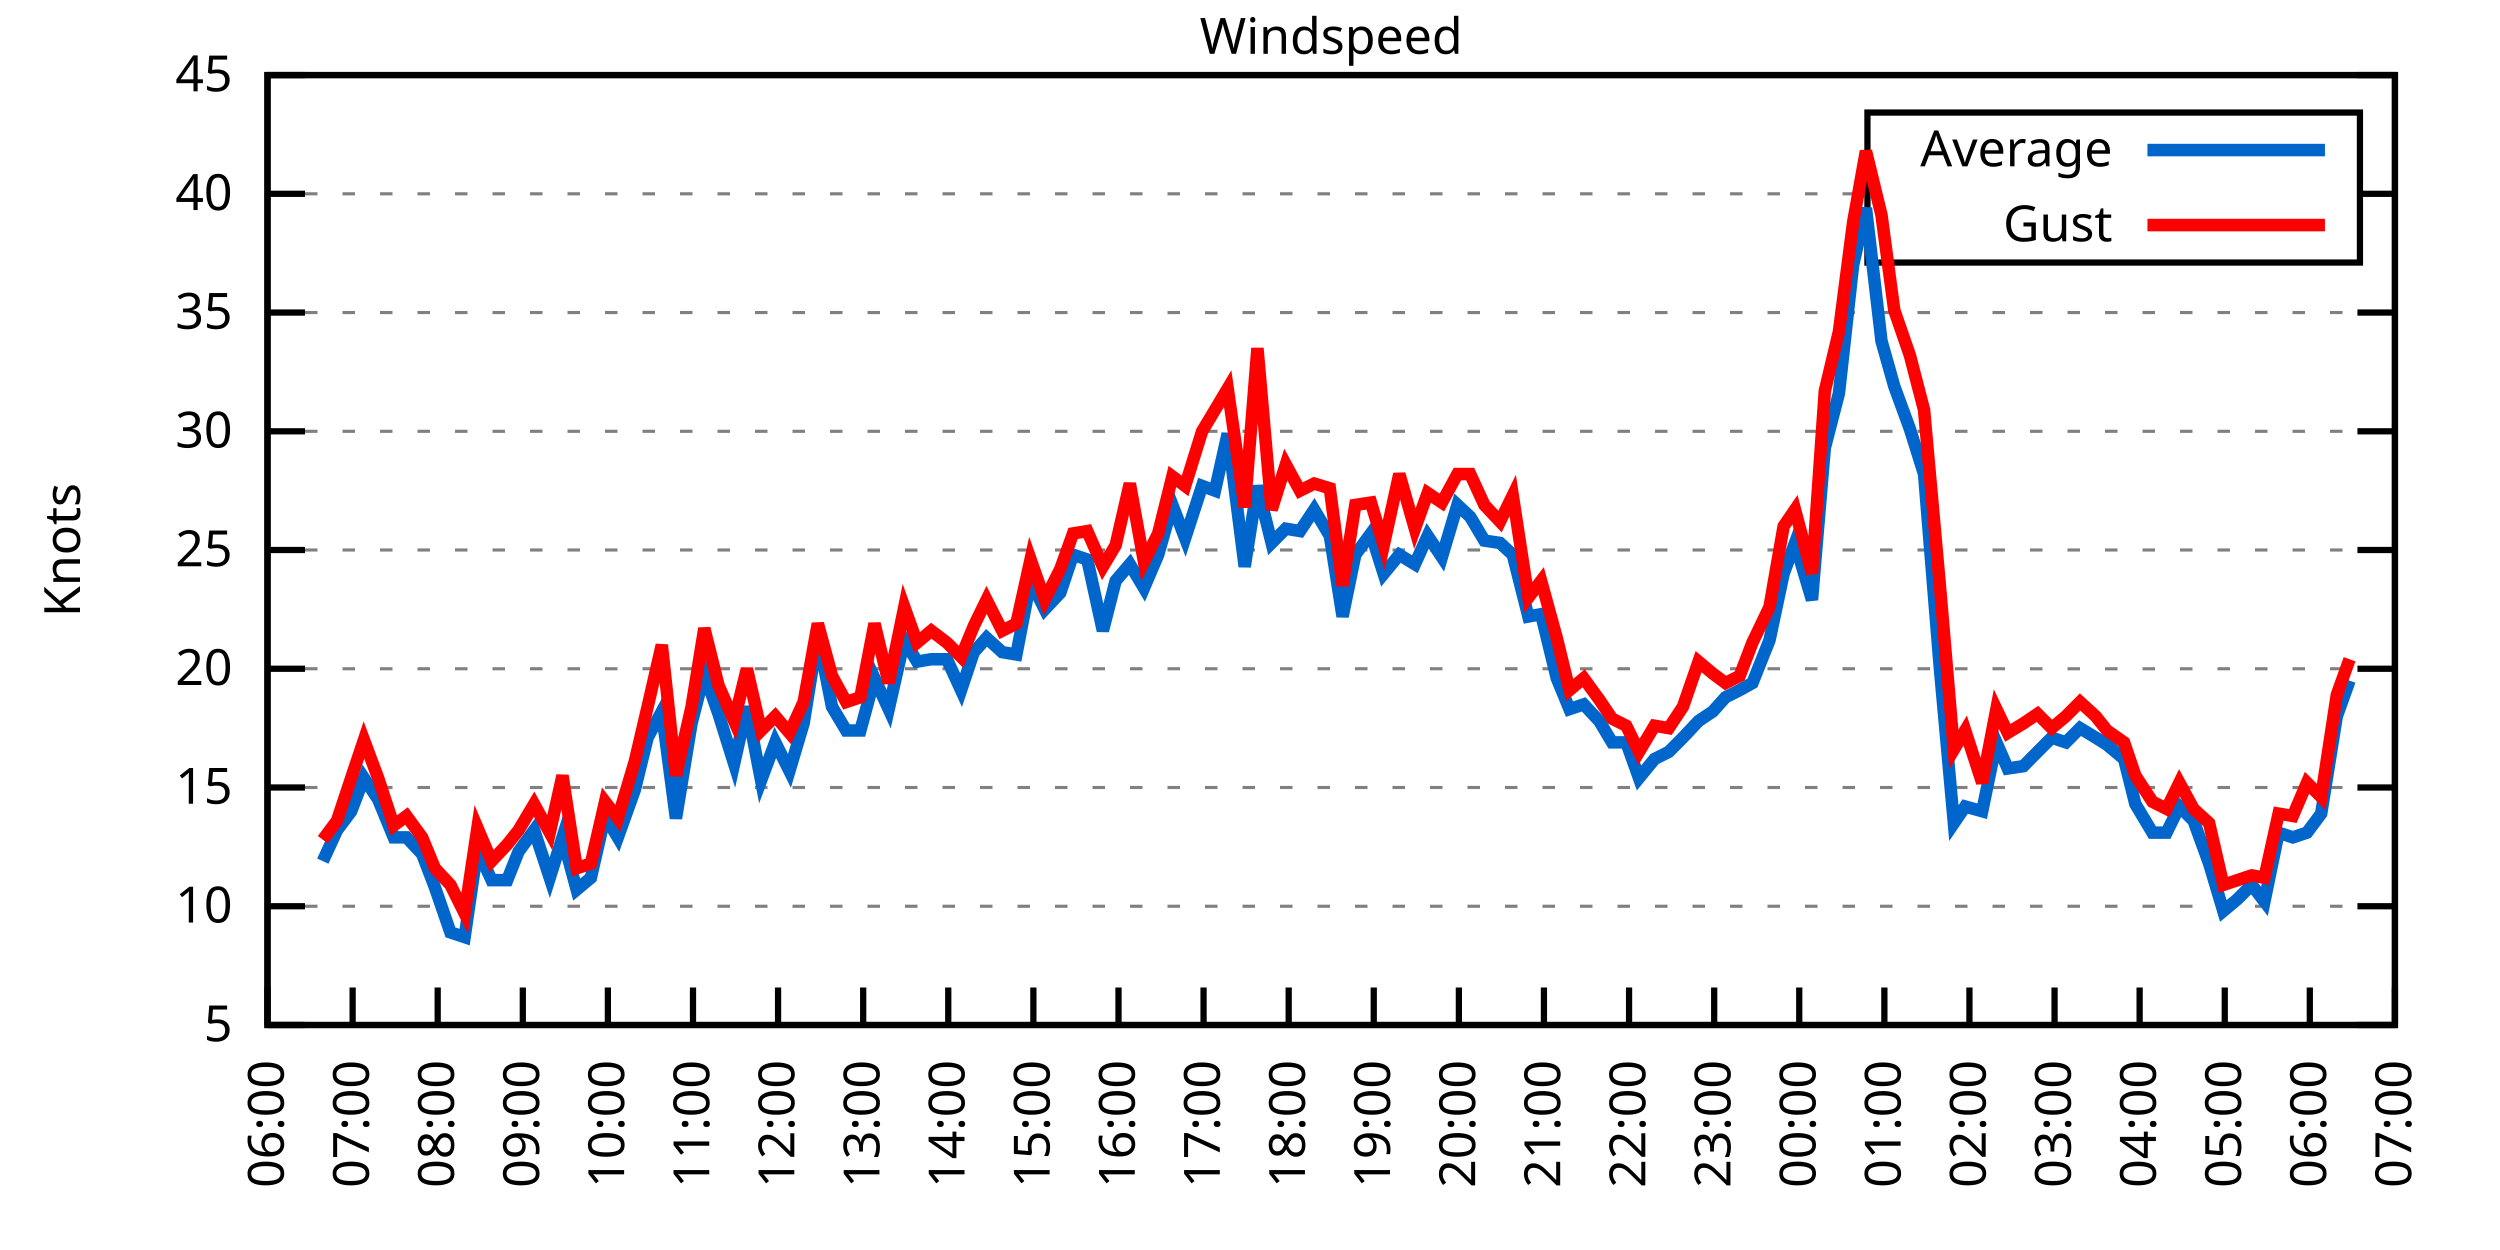
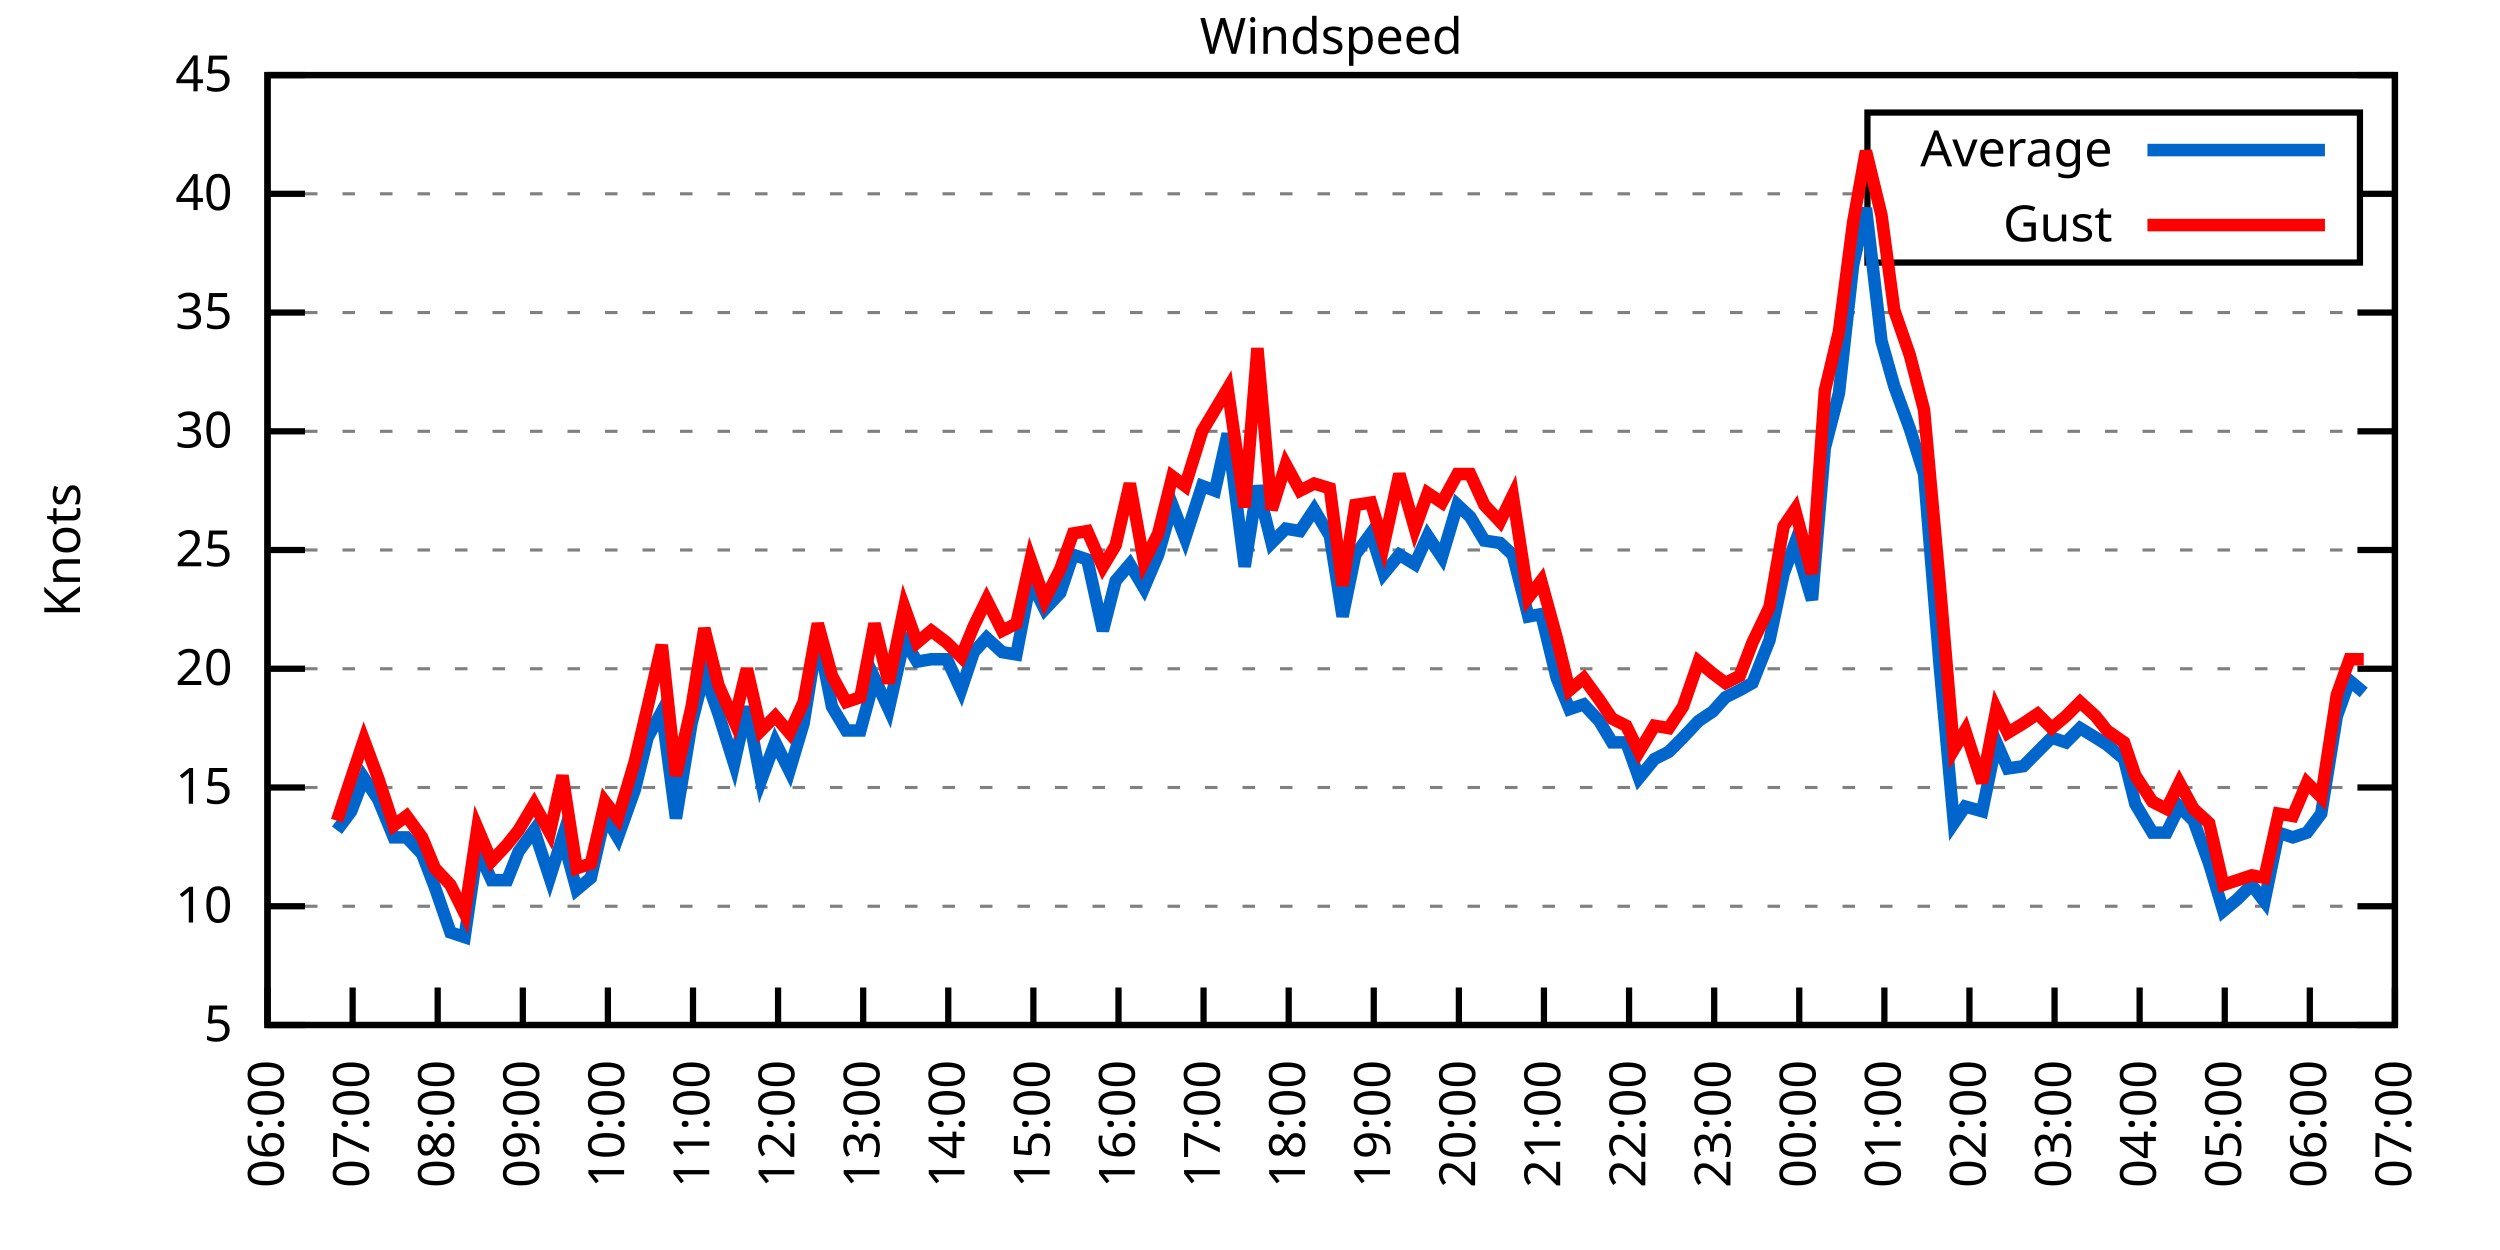
<svg xmlns="http://www.w3.org/2000/svg" xmlns:xlink="http://www.w3.org/1999/xlink" width="400" height="200" viewBox="0 0 400 200">
  <g id="gnuplot_canvas">
    <rect x="0" y="0" width="400" height="200" fill="none" />
    <defs>
      <circle id="gpDot" r="0.5" stroke-width="0.5" stroke="currentColor" />
      <path id="gpPt0" stroke-width="0.333" stroke="currentColor" d="M-1,0 h2 M0,-1 v2" />
      <path id="gpPt1" stroke-width="0.333" stroke="currentColor" d="M-1,-1 L1,1 M1,-1 L-1,1" />
      <path id="gpPt2" stroke-width="0.333" stroke="currentColor" d="M-1,0 L1,0 M0,-1 L0,1 M-1,-1 L1,1 M-1,1 L1,-1" />
      <rect id="gpPt3" stroke-width="0.333" stroke="currentColor" x="-1" y="-1" width="2" height="2" />
      <rect id="gpPt4" stroke-width="0.333" stroke="currentColor" fill="currentColor" x="-1" y="-1" width="2" height="2" />
      <circle id="gpPt5" stroke-width="0.333" stroke="currentColor" cx="0" cy="0" r="1" />
      <use xlink:href="#gpPt5" id="gpPt6" fill="currentColor" stroke="none" />
      <path id="gpPt7" stroke-width="0.333" stroke="currentColor" d="M0,-1.33 L-1.33,0.67 L1.33,0.67 z" />
      <use xlink:href="#gpPt7" id="gpPt8" fill="currentColor" stroke="none" />
      <use xlink:href="#gpPt7" id="gpPt9" stroke="currentColor" transform="rotate(180)" />
      <use xlink:href="#gpPt9" id="gpPt10" fill="currentColor" stroke="none" />
      <use xlink:href="#gpPt3" id="gpPt11" stroke="currentColor" transform="rotate(45)" />
      <use xlink:href="#gpPt11" id="gpPt12" fill="currentColor" stroke="none" />
      <path id="gpPt13" stroke-width="0.333" stroke="currentColor" d="M0,1.330 L1.265,0.411 L0.782,-1.067 L-0.782,-1.076 L-1.265,0.411 z" />
      <use xlink:href="#gpPt13" id="gpPt14" fill="currentColor" stroke="none" />
      <filter id="textbox" filterUnits="objectBoundingBox" x="0" y="0" height="1" width="1">
        <feFlood flood-color="white" flood-opacity="1" result="bgnd" />
        <feComposite in="SourceGraphic" in2="bgnd" operator="atop" />
      </filter>
      <filter id="greybox" filterUnits="objectBoundingBox" x="0" y="0" height="1" width="1">
        <feFlood flood-color="lightgrey" flood-opacity="1" result="grey" />
        <feComposite in="SourceGraphic" in2="grey" operator="atop" />
      </filter>
    </defs>
    <g fill="none" color="white" stroke="currentColor" stroke-width="1.00" stroke-linecap="butt" stroke-linejoin="miter">
</g>
    <g fill="none" color="black" stroke="currentColor" stroke-width="1.00" stroke-linecap="butt" stroke-linejoin="miter">
      <g stroke="none" shape-rendering="crispEdges">
        <polygon fill="rgb(255, 255, 255)" points="42.80,164.00 383.18,164.00 383.18,12.02 42.80,12.02 " />
      </g>
    </g>
    <g fill="none" color="black" stroke="currentColor" stroke-width="1.00" stroke-linecap="butt" stroke-linejoin="miter">
</g>
    <g fill="none" color="black" stroke="black" stroke-width="0.50" stroke-linecap="butt" stroke-linejoin="miter">
</g>
    <g fill="none" color="gray" stroke="currentColor" stroke-width="0.50" stroke-linecap="butt" stroke-linejoin="miter">
      <path stroke="gray" stroke-dasharray="2,4" class="gridline" d="M42.80,164.00 L383.19,164.00  " />
    </g>
    <g fill="none" color="gray" stroke="gray" stroke-width="1.00" stroke-linecap="butt" stroke-linejoin="miter">
</g>
    <g fill="none" color="black" stroke="currentColor" stroke-width="1.00" stroke-linecap="butt" stroke-linejoin="miter">
      <path stroke="black" d="M42.80,164.00 L48.80,164.00 M383.19,164.00 L377.19,164.00  " />
      <g transform="translate(37.20,166.60)" stroke="none" fill="black" font-family="Sans" font-size="8.00" text-anchor="end">
        <text>
          <tspan font-family="Sans"> 5</tspan>
        </text>
      </g>
    </g>
    <g fill="none" color="black" stroke="currentColor" stroke-width="1.00" stroke-linecap="butt" stroke-linejoin="miter">
</g>
    <g fill="none" color="black" stroke="black" stroke-width="0.50" stroke-linecap="butt" stroke-linejoin="miter">
</g>
    <g fill="none" color="gray" stroke="currentColor" stroke-width="0.50" stroke-linecap="butt" stroke-linejoin="miter">
      <path stroke="gray" stroke-dasharray="2,4" class="gridline" d="M42.80,145.00 L383.19,145.00  " />
    </g>
    <g fill="none" color="gray" stroke="gray" stroke-width="1.00" stroke-linecap="butt" stroke-linejoin="miter">
</g>
    <g fill="none" color="black" stroke="currentColor" stroke-width="1.00" stroke-linecap="butt" stroke-linejoin="miter">
      <path stroke="black" d="M42.80,145.00 L48.80,145.00 M383.19,145.00 L377.19,145.00  " />
      <g transform="translate(37.20,147.60)" stroke="none" fill="black" font-family="Sans" font-size="8.00" text-anchor="end">
        <text>
          <tspan font-family="Sans"> 10</tspan>
        </text>
      </g>
    </g>
    <g fill="none" color="black" stroke="currentColor" stroke-width="1.00" stroke-linecap="butt" stroke-linejoin="miter">
</g>
    <g fill="none" color="black" stroke="black" stroke-width="0.50" stroke-linecap="butt" stroke-linejoin="miter">
</g>
    <g fill="none" color="gray" stroke="currentColor" stroke-width="0.50" stroke-linecap="butt" stroke-linejoin="miter">
      <path stroke="gray" stroke-dasharray="2,4" class="gridline" d="M42.80,126.00 L383.19,126.00  " />
    </g>
    <g fill="none" color="gray" stroke="gray" stroke-width="1.00" stroke-linecap="butt" stroke-linejoin="miter">
</g>
    <g fill="none" color="black" stroke="currentColor" stroke-width="1.00" stroke-linecap="butt" stroke-linejoin="miter">
      <path stroke="black" d="M42.80,126.00 L48.80,126.00 M383.19,126.00 L377.19,126.00  " />
      <g transform="translate(37.20,128.60)" stroke="none" fill="black" font-family="Sans" font-size="8.00" text-anchor="end">
        <text>
          <tspan font-family="Sans"> 15</tspan>
        </text>
      </g>
    </g>
    <g fill="none" color="black" stroke="currentColor" stroke-width="1.00" stroke-linecap="butt" stroke-linejoin="miter">
</g>
    <g fill="none" color="black" stroke="black" stroke-width="0.50" stroke-linecap="butt" stroke-linejoin="miter">
</g>
    <g fill="none" color="gray" stroke="currentColor" stroke-width="0.50" stroke-linecap="butt" stroke-linejoin="miter">
      <path stroke="gray" stroke-dasharray="2,4" class="gridline" d="M42.80,107.00 L383.19,107.00  " />
    </g>
    <g fill="none" color="gray" stroke="gray" stroke-width="1.00" stroke-linecap="butt" stroke-linejoin="miter">
</g>
    <g fill="none" color="black" stroke="currentColor" stroke-width="1.00" stroke-linecap="butt" stroke-linejoin="miter">
      <path stroke="black" d="M42.80,107.00 L48.80,107.00 M383.19,107.00 L377.19,107.00  " />
      <g transform="translate(37.20,109.60)" stroke="none" fill="black" font-family="Sans" font-size="8.00" text-anchor="end">
        <text>
          <tspan font-family="Sans"> 20</tspan>
        </text>
      </g>
    </g>
    <g fill="none" color="black" stroke="currentColor" stroke-width="1.00" stroke-linecap="butt" stroke-linejoin="miter">
</g>
    <g fill="none" color="black" stroke="black" stroke-width="0.50" stroke-linecap="butt" stroke-linejoin="miter">
</g>
    <g fill="none" color="gray" stroke="currentColor" stroke-width="0.50" stroke-linecap="butt" stroke-linejoin="miter">
      <path stroke="gray" stroke-dasharray="2,4" class="gridline" d="M42.80,88.00 L383.19,88.00  " />
    </g>
    <g fill="none" color="gray" stroke="gray" stroke-width="1.00" stroke-linecap="butt" stroke-linejoin="miter">
</g>
    <g fill="none" color="black" stroke="currentColor" stroke-width="1.00" stroke-linecap="butt" stroke-linejoin="miter">
      <path stroke="black" d="M42.80,88.00 L48.80,88.00 M383.19,88.00 L377.19,88.00  " />
      <g transform="translate(37.20,90.60)" stroke="none" fill="black" font-family="Sans" font-size="8.00" text-anchor="end">
        <text>
          <tspan font-family="Sans"> 25</tspan>
        </text>
      </g>
    </g>
    <g fill="none" color="black" stroke="currentColor" stroke-width="1.00" stroke-linecap="butt" stroke-linejoin="miter">
</g>
    <g fill="none" color="black" stroke="black" stroke-width="0.50" stroke-linecap="butt" stroke-linejoin="miter">
</g>
    <g fill="none" color="gray" stroke="currentColor" stroke-width="0.50" stroke-linecap="butt" stroke-linejoin="miter">
      <path stroke="gray" stroke-dasharray="2,4" class="gridline" d="M42.80,69.01 L383.19,69.01  " />
    </g>
    <g fill="none" color="gray" stroke="gray" stroke-width="1.00" stroke-linecap="butt" stroke-linejoin="miter">
</g>
    <g fill="none" color="black" stroke="currentColor" stroke-width="1.00" stroke-linecap="butt" stroke-linejoin="miter">
      <path stroke="black" d="M42.80,69.01 L48.80,69.01 M383.19,69.01 L377.19,69.01  " />
      <g transform="translate(37.20,71.61)" stroke="none" fill="black" font-family="Sans" font-size="8.00" text-anchor="end">
        <text>
          <tspan font-family="Sans"> 30</tspan>
        </text>
      </g>
    </g>
    <g fill="none" color="black" stroke="currentColor" stroke-width="1.00" stroke-linecap="butt" stroke-linejoin="miter">
</g>
    <g fill="none" color="black" stroke="black" stroke-width="0.50" stroke-linecap="butt" stroke-linejoin="miter">
</g>
    <g fill="none" color="gray" stroke="currentColor" stroke-width="0.50" stroke-linecap="butt" stroke-linejoin="miter">
      <path stroke="gray" stroke-dasharray="2,4" class="gridline" d="M42.80,50.01 L383.19,50.01  " />
    </g>
    <g fill="none" color="gray" stroke="gray" stroke-width="1.00" stroke-linecap="butt" stroke-linejoin="miter">
</g>
    <g fill="none" color="black" stroke="currentColor" stroke-width="1.00" stroke-linecap="butt" stroke-linejoin="miter">
      <path stroke="black" d="M42.80,50.01 L48.80,50.01 M383.19,50.01 L377.19,50.01  " />
      <g transform="translate(37.20,52.61)" stroke="none" fill="black" font-family="Sans" font-size="8.00" text-anchor="end">
        <text>
          <tspan font-family="Sans"> 35</tspan>
        </text>
      </g>
    </g>
    <g fill="none" color="black" stroke="currentColor" stroke-width="1.00" stroke-linecap="butt" stroke-linejoin="miter">
</g>
    <g fill="none" color="black" stroke="black" stroke-width="0.50" stroke-linecap="butt" stroke-linejoin="miter">
</g>
    <g fill="none" color="gray" stroke="currentColor" stroke-width="0.50" stroke-linecap="butt" stroke-linejoin="miter">
      <path stroke="gray" stroke-dasharray="2,4" class="gridline" d="M42.80,31.01 L298.79,31.01 M377.59,31.01 L383.19,31.01  " />
    </g>
    <g fill="none" color="gray" stroke="gray" stroke-width="1.00" stroke-linecap="butt" stroke-linejoin="miter">
</g>
    <g fill="none" color="black" stroke="currentColor" stroke-width="1.00" stroke-linecap="butt" stroke-linejoin="miter">
      <path stroke="black" d="M42.80,31.01 L48.80,31.01 M383.19,31.01 L377.19,31.01  " />
      <g transform="translate(37.20,33.61)" stroke="none" fill="black" font-family="Sans" font-size="8.00" text-anchor="end">
        <text>
          <tspan font-family="Sans"> 40</tspan>
        </text>
      </g>
    </g>
    <g fill="none" color="black" stroke="currentColor" stroke-width="1.00" stroke-linecap="butt" stroke-linejoin="miter">
</g>
    <g fill="none" color="black" stroke="black" stroke-width="0.50" stroke-linecap="butt" stroke-linejoin="miter">
</g>
    <g fill="none" color="gray" stroke="currentColor" stroke-width="0.50" stroke-linecap="butt" stroke-linejoin="miter">
      <path stroke="gray" stroke-dasharray="2,4" class="gridline" d="M42.80,12.01 L383.19,12.01  " />
    </g>
    <g fill="none" color="gray" stroke="gray" stroke-width="1.00" stroke-linecap="butt" stroke-linejoin="miter">
</g>
    <g fill="none" color="black" stroke="currentColor" stroke-width="1.00" stroke-linecap="butt" stroke-linejoin="miter">
      <path stroke="black" d="M42.80,12.01 L48.80,12.01 M383.19,12.01 L377.19,12.01  " />
      <g transform="translate(37.20,14.61)" stroke="none" fill="black" font-family="Sans" font-size="8.00" text-anchor="end">
        <text>
          <tspan font-family="Sans"> 45</tspan>
        </text>
      </g>
    </g>
    <g fill="none" color="black" stroke="currentColor" stroke-width="1.00" stroke-linecap="butt" stroke-linejoin="miter">
      <path stroke="black" d="M42.80,164.00 L42.80,158.00  " />
      <g transform="translate(45.40,169.60) rotate(270.00)" stroke="none" fill="black" font-family="Sans" font-size="8.00" text-anchor="end">
        <text>
          <tspan font-family="Sans">06:00</tspan>
        </text>
      </g>
    </g>
    <g fill="none" color="black" stroke="currentColor" stroke-width="1.00" stroke-linecap="butt" stroke-linejoin="miter">
      <path stroke="black" d="M56.42,164.00 L56.42,158.00  " />
      <g transform="translate(59.02,169.60) rotate(270.00)" stroke="none" fill="black" font-family="Sans" font-size="8.00" text-anchor="end">
        <text>
          <tspan font-family="Sans">07:00</tspan>
        </text>
      </g>
    </g>
    <g fill="none" color="black" stroke="currentColor" stroke-width="1.00" stroke-linecap="butt" stroke-linejoin="miter">
      <path stroke="black" d="M70.03,164.00 L70.03,158.00  " />
      <g transform="translate(72.63,169.60) rotate(270.00)" stroke="none" fill="black" font-family="Sans" font-size="8.00" text-anchor="end">
        <text>
          <tspan font-family="Sans">08:00</tspan>
        </text>
      </g>
    </g>
    <g fill="none" color="black" stroke="currentColor" stroke-width="1.00" stroke-linecap="butt" stroke-linejoin="miter">
      <path stroke="black" d="M83.65,164.00 L83.65,158.00  " />
      <g transform="translate(86.25,169.60) rotate(270.00)" stroke="none" fill="black" font-family="Sans" font-size="8.00" text-anchor="end">
        <text>
          <tspan font-family="Sans">09:00</tspan>
        </text>
      </g>
    </g>
    <g fill="none" color="black" stroke="currentColor" stroke-width="1.00" stroke-linecap="butt" stroke-linejoin="miter">
      <path stroke="black" d="M97.26,164.00 L97.26,158.00  " />
      <g transform="translate(99.86,169.60) rotate(270.00)" stroke="none" fill="black" font-family="Sans" font-size="8.00" text-anchor="end">
        <text>
          <tspan font-family="Sans">10:00</tspan>
        </text>
      </g>
    </g>
    <g fill="none" color="black" stroke="currentColor" stroke-width="1.00" stroke-linecap="butt" stroke-linejoin="miter">
      <path stroke="black" d="M110.88,164.00 L110.88,158.00  " />
      <g transform="translate(113.48,169.60) rotate(270.00)" stroke="none" fill="black" font-family="Sans" font-size="8.00" text-anchor="end">
        <text>
          <tspan font-family="Sans">11:00</tspan>
        </text>
      </g>
    </g>
    <g fill="none" color="black" stroke="currentColor" stroke-width="1.00" stroke-linecap="butt" stroke-linejoin="miter">
      <path stroke="black" d="M124.49,164.00 L124.49,158.00  " />
      <g transform="translate(127.09,169.60) rotate(270.00)" stroke="none" fill="black" font-family="Sans" font-size="8.00" text-anchor="end">
        <text>
          <tspan font-family="Sans">12:00</tspan>
        </text>
      </g>
    </g>
    <g fill="none" color="black" stroke="currentColor" stroke-width="1.00" stroke-linecap="butt" stroke-linejoin="miter">
      <path stroke="black" d="M138.11,164.00 L138.11,158.00  " />
      <g transform="translate(140.71,169.60) rotate(270.00)" stroke="none" fill="black" font-family="Sans" font-size="8.00" text-anchor="end">
        <text>
          <tspan font-family="Sans">13:00</tspan>
        </text>
      </g>
    </g>
    <g fill="none" color="black" stroke="currentColor" stroke-width="1.00" stroke-linecap="butt" stroke-linejoin="miter">
      <path stroke="black" d="M151.72,164.00 L151.72,158.00  " />
      <g transform="translate(154.32,169.60) rotate(270.00)" stroke="none" fill="black" font-family="Sans" font-size="8.00" text-anchor="end">
        <text>
          <tspan font-family="Sans">14:00</tspan>
        </text>
      </g>
    </g>
    <g fill="none" color="black" stroke="currentColor" stroke-width="1.00" stroke-linecap="butt" stroke-linejoin="miter">
      <path stroke="black" d="M165.34,164.00 L165.34,158.00  " />
      <g transform="translate(167.94,169.60) rotate(270.00)" stroke="none" fill="black" font-family="Sans" font-size="8.00" text-anchor="end">
        <text>
          <tspan font-family="Sans">15:00</tspan>
        </text>
      </g>
    </g>
    <g fill="none" color="black" stroke="currentColor" stroke-width="1.00" stroke-linecap="butt" stroke-linejoin="miter">
      <path stroke="black" d="M178.96,164.00 L178.96,158.00  " />
      <g transform="translate(181.56,169.60) rotate(270.00)" stroke="none" fill="black" font-family="Sans" font-size="8.00" text-anchor="end">
        <text>
          <tspan font-family="Sans">16:00</tspan>
        </text>
      </g>
    </g>
    <g fill="none" color="black" stroke="currentColor" stroke-width="1.00" stroke-linecap="butt" stroke-linejoin="miter">
      <path stroke="black" d="M192.57,164.00 L192.57,158.00  " />
      <g transform="translate(195.17,169.60) rotate(270.00)" stroke="none" fill="black" font-family="Sans" font-size="8.00" text-anchor="end">
        <text>
          <tspan font-family="Sans">17:00</tspan>
        </text>
      </g>
    </g>
    <g fill="none" color="black" stroke="currentColor" stroke-width="1.00" stroke-linecap="butt" stroke-linejoin="miter">
      <path stroke="black" d="M206.19,164.00 L206.19,158.00  " />
      <g transform="translate(208.79,169.60) rotate(270.00)" stroke="none" fill="black" font-family="Sans" font-size="8.00" text-anchor="end">
        <text>
          <tspan font-family="Sans">18:00</tspan>
        </text>
      </g>
    </g>
    <g fill="none" color="black" stroke="currentColor" stroke-width="1.00" stroke-linecap="butt" stroke-linejoin="miter">
      <path stroke="black" d="M219.80,164.00 L219.80,158.00  " />
      <g transform="translate(222.40,169.60) rotate(270.00)" stroke="none" fill="black" font-family="Sans" font-size="8.00" text-anchor="end">
        <text>
          <tspan font-family="Sans">19:00</tspan>
        </text>
      </g>
    </g>
    <g fill="none" color="black" stroke="currentColor" stroke-width="1.00" stroke-linecap="butt" stroke-linejoin="miter">
      <path stroke="black" d="M233.42,164.00 L233.42,158.00  " />
      <g transform="translate(236.02,169.60) rotate(270.00)" stroke="none" fill="black" font-family="Sans" font-size="8.00" text-anchor="end">
        <text>
          <tspan font-family="Sans">20:00</tspan>
        </text>
      </g>
    </g>
    <g fill="none" color="black" stroke="currentColor" stroke-width="1.00" stroke-linecap="butt" stroke-linejoin="miter">
      <path stroke="black" d="M247.03,164.00 L247.03,158.00  " />
      <g transform="translate(249.63,169.60) rotate(270.00)" stroke="none" fill="black" font-family="Sans" font-size="8.00" text-anchor="end">
        <text>
          <tspan font-family="Sans">21:00</tspan>
        </text>
      </g>
    </g>
    <g fill="none" color="black" stroke="currentColor" stroke-width="1.00" stroke-linecap="butt" stroke-linejoin="miter">
      <path stroke="black" d="M260.65,164.00 L260.65,158.00  " />
      <g transform="translate(263.25,169.60) rotate(270.00)" stroke="none" fill="black" font-family="Sans" font-size="8.00" text-anchor="end">
        <text>
          <tspan font-family="Sans">22:00</tspan>
        </text>
      </g>
    </g>
    <g fill="none" color="black" stroke="currentColor" stroke-width="1.00" stroke-linecap="butt" stroke-linejoin="miter">
      <path stroke="black" d="M274.27,164.00 L274.27,158.00  " />
      <g transform="translate(276.87,169.60) rotate(270.00)" stroke="none" fill="black" font-family="Sans" font-size="8.00" text-anchor="end">
        <text>
          <tspan font-family="Sans">23:00</tspan>
        </text>
      </g>
    </g>
    <g fill="none" color="black" stroke="currentColor" stroke-width="1.00" stroke-linecap="butt" stroke-linejoin="miter">
      <path stroke="black" d="M287.88,164.00 L287.88,158.00  " />
      <g transform="translate(290.48,169.60) rotate(270.00)" stroke="none" fill="black" font-family="Sans" font-size="8.00" text-anchor="end">
        <text>
          <tspan font-family="Sans">00:00</tspan>
        </text>
      </g>
    </g>
    <g fill="none" color="black" stroke="currentColor" stroke-width="1.00" stroke-linecap="butt" stroke-linejoin="miter">
      <path stroke="black" d="M301.50,164.00 L301.50,158.00  " />
      <g transform="translate(304.10,169.60) rotate(270.00)" stroke="none" fill="black" font-family="Sans" font-size="8.00" text-anchor="end">
        <text>
          <tspan font-family="Sans">01:00</tspan>
        </text>
      </g>
    </g>
    <g fill="none" color="black" stroke="currentColor" stroke-width="1.00" stroke-linecap="butt" stroke-linejoin="miter">
      <path stroke="black" d="M315.11,164.00 L315.11,158.00  " />
      <g transform="translate(317.71,169.60) rotate(270.00)" stroke="none" fill="black" font-family="Sans" font-size="8.00" text-anchor="end">
        <text>
          <tspan font-family="Sans">02:00</tspan>
        </text>
      </g>
    </g>
    <g fill="none" color="black" stroke="currentColor" stroke-width="1.00" stroke-linecap="butt" stroke-linejoin="miter">
      <path stroke="black" d="M328.73,164.00 L328.73,158.00  " />
      <g transform="translate(331.33,169.60) rotate(270.00)" stroke="none" fill="black" font-family="Sans" font-size="8.00" text-anchor="end">
        <text>
          <tspan font-family="Sans">03:00</tspan>
        </text>
      </g>
    </g>
    <g fill="none" color="black" stroke="currentColor" stroke-width="1.00" stroke-linecap="butt" stroke-linejoin="miter">
      <path stroke="black" d="M342.34,164.00 L342.34,158.00  " />
      <g transform="translate(344.94,169.60) rotate(270.00)" stroke="none" fill="black" font-family="Sans" font-size="8.00" text-anchor="end">
        <text>
          <tspan font-family="Sans">04:00</tspan>
        </text>
      </g>
    </g>
    <g fill="none" color="black" stroke="currentColor" stroke-width="1.00" stroke-linecap="butt" stroke-linejoin="miter">
      <path stroke="black" d="M355.96,164.00 L355.96,158.00  " />
      <g transform="translate(358.56,169.60) rotate(270.00)" stroke="none" fill="black" font-family="Sans" font-size="8.00" text-anchor="end">
        <text>
          <tspan font-family="Sans">05:00</tspan>
        </text>
      </g>
    </g>
    <g fill="none" color="black" stroke="currentColor" stroke-width="1.00" stroke-linecap="butt" stroke-linejoin="miter">
      <path stroke="black" d="M369.57,164.00 L369.57,158.00  " />
      <g transform="translate(372.17,169.60) rotate(270.00)" stroke="none" fill="black" font-family="Sans" font-size="8.00" text-anchor="end">
        <text>
          <tspan font-family="Sans">06:00</tspan>
        </text>
      </g>
    </g>
    <g fill="none" color="black" stroke="currentColor" stroke-width="1.00" stroke-linecap="butt" stroke-linejoin="miter">
      <path stroke="black" d="M383.19,164.00 L383.19,158.00  " />
      <g transform="translate(385.79,169.60) rotate(270.00)" stroke="none" fill="black" font-family="Sans" font-size="8.00" text-anchor="end">
        <text>
          <tspan font-family="Sans">07:00</tspan>
        </text>
      </g>
    </g>
    <g fill="none" color="black" stroke="currentColor" stroke-width="1.00" stroke-linecap="butt" stroke-linejoin="miter">
</g>
    <g fill="none" color="black" stroke="currentColor" stroke-width="1.00" stroke-linecap="butt" stroke-linejoin="miter">
      <path stroke="black" d="M42.80,12.01 L42.80,164.00 L383.19,164.00 L383.19,12.01 L42.80,12.01 Z  " />
    </g>
    <g fill="none" color="black" stroke="currentColor" stroke-width="1.00" stroke-linecap="butt" stroke-linejoin="miter">
</g>
    <g fill="none" color="black" stroke="currentColor" stroke-width="1.00" stroke-linecap="butt" stroke-linejoin="miter">
      <path stroke="black" d="M298.79,42.01 L298.79,18.01 L377.59,18.01 L377.59,42.01 L298.79,42.01 Z  " />
    </g>
    <g id="Windspeed_plot_1">
      <g fill="none" color="white" stroke="black" stroke-width="2.00" stroke-linecap="butt" stroke-linejoin="miter">
</g>
      <g fill="none" color="black" stroke="currentColor" stroke-width="2.00" stroke-linecap="butt" stroke-linejoin="miter">
        <g transform="translate(337.99,26.61)" stroke="none" fill="black" font-family="Sans" font-size="8.00" text-anchor="end">
          <text>
            <tspan font-family="Sans">Average</tspan>
          </text>
        </g>
      </g>
      <g fill="none" color="black" stroke="currentColor" stroke-width="2.00" stroke-linecap="butt" stroke-linejoin="miter">
-         <path stroke="rgb(  0, 102, 204)" d="M343.59,24.01 L371.99,24.01 M51.65,137.78 L53.92,132.84 L56.19,129.80 L58.23,124.48 L60.50,127.90 L63.00,133.98   L65.04,133.98 L67.54,136.64 L69.58,141.96 L72.07,149.18 L74.34,149.94 L76.39,135.88 L78.65,140.82 L81.15,140.82   L82.97,136.26 L85.46,132.84 L87.96,140.44 L90.00,133.98 L92.27,142.34 L94.54,140.44 L96.81,130.56 L98.85,133.98   L101.57,126.38 L103.62,118.02 L105.89,113.84 L108.15,130.94 L110.65,115.74 L112.69,107.76 L114.96,114.22 L117.46,122.20   L119.50,113.08 L121.77,124.86 L124.04,118.78 L126.31,123.34 L128.58,115.74 L130.85,101.68 L133.12,113.08 L135.39,116.88   L137.66,116.88 L139.92,108.52 L142.19,113.46 L144.69,102.44 L146.73,105.86 L149.00,105.48 L151.50,105.48 L153.77,110.42   L155.81,104.34 L157.85,102.06 L160.35,104.34 L162.62,104.72 L164.89,92.94 L167.16,97.50 L169.65,94.84 L171.69,88.76   L173.96,89.52 L176.46,100.92 L178.50,92.94 L180.77,90.28 L183.04,94.08 L185.31,88.76 L187.58,80.79 L189.62,86.11   L192.34,77.75 L194.39,78.51 L196.43,69.39 L199.15,90.66 L201.19,77.75 L203.46,86.87 L205.73,84.59 L208.00,84.97   L210.27,81.55 L212.77,85.73 L214.81,98.64 L216.85,88.76 L219.35,85.35 L221.39,91.80 L223.89,88.76 L226.38,90.28   L228.43,85.73 L230.70,89.14 L233.19,80.79 L235.23,82.69 L237.50,86.49 L240.00,86.87 L242.04,88.76 L244.54,98.64   L246.58,98.26 L249.08,108.52 L251.12,113.46 L253.39,112.70 L255.88,115.36 L257.93,118.78 L260.20,118.78 L262.24,124.48   L264.73,121.44 L267.00,120.30 L269.27,118.02 L271.77,115.36 L274.04,113.84 L276.08,111.56 L278.35,110.42 L280.39,109.28   L283.12,102.44 L285.38,91.80 L287.20,86.87 L289.92,95.98 L291.97,71.67 L294.23,62.93 L296.50,42.41 L298.55,33.29   L301.04,54.57 L303.08,61.79 L305.58,68.63 L307.85,75.85 L310.35,106.62 L312.62,131.70 L314.43,129.04 L317.15,129.80   L319.42,118.78 L321.24,122.96 L323.74,122.58 L326.00,120.30 L328.27,118.02 L330.54,118.78 L332.81,116.50 L335.31,118.02   L337.12,119.16 L339.85,121.44 L341.66,128.66 L344.39,133.22 L346.65,133.22 L348.70,129.04 L350.97,131.32 L353.46,138.16   L355.73,145.76 L358.00,143.86 L360.27,141.58 L362.31,144.24 L364.58,133.22 L366.85,133.98 L369.12,133.22 L371.39,130.18   L373.89,114.60 L375.93,108.90  " />
+         <path stroke="rgb(  0, 102, 204)" d="M343.59,24.01 L371.99,24.01 M53.92,132.84 L56.19,129.80 L58.23,124.48 L60.50,127.90 L63.00,133.98 L65.04,133.98   L67.54,136.64 L69.58,141.96 L72.07,149.18 L74.34,149.94 L76.39,135.88 L78.65,140.82 L81.15,140.82 L82.97,136.26   L85.46,132.84 L87.96,140.44 L90.00,133.98 L92.27,142.34 L94.54,140.44 L96.81,130.56 L98.85,133.98 L101.57,126.38   L103.62,118.02 L105.89,113.84 L108.15,130.94 L110.65,115.74 L112.69,107.76 L114.96,114.22 L117.46,122.20 L119.50,113.08   L121.77,124.86 L124.04,118.78 L126.31,123.34 L128.58,115.74 L130.85,101.68 L133.12,113.08 L135.39,116.88 L137.66,116.88   L139.92,108.52 L142.19,113.46 L144.69,102.44 L146.73,105.86 L149.00,105.48 L151.50,105.48 L153.77,110.42 L155.81,104.34   L157.85,102.06 L160.35,104.34 L162.62,104.72 L164.89,92.94 L167.16,97.50 L169.65,94.84 L171.69,88.76 L173.96,89.52   L176.46,100.92 L178.50,92.94 L180.77,90.28 L183.04,94.08 L185.31,88.76 L187.58,80.79 L189.62,86.11 L192.34,77.75   L194.39,78.51 L196.43,69.39 L199.15,90.66 L201.19,77.75 L203.46,86.87 L205.73,84.59 L208.00,84.97 L210.27,81.55   L212.77,85.73 L214.81,98.64 L216.85,88.76 L219.35,85.35 L221.39,91.80 L223.89,88.76 L226.38,90.28 L228.43,85.73   L230.70,89.14 L233.19,80.79 L235.23,82.69 L237.50,86.49 L240.00,86.87 L242.04,88.76 L244.54,98.64 L246.58,98.26   L249.08,108.52 L251.12,113.46 L253.39,112.70 L255.88,115.36 L257.93,118.78 L260.20,118.78 L262.24,124.48 L264.73,121.44   L267.00,120.30 L269.27,118.02 L271.77,115.36 L274.04,113.84 L276.08,111.56 L278.35,110.42 L280.39,109.28 L283.12,102.44   L285.38,91.80 L287.20,86.87 L289.92,95.98 L291.97,71.67 L294.23,62.93 L296.50,42.41 L298.55,33.29 L301.04,54.57   L303.08,61.79 L305.58,68.63 L307.85,75.85 L310.35,106.62 L312.62,131.70 L314.43,129.04 L317.15,129.80 L319.42,118.78   L321.24,122.96 L323.74,122.58 L326.00,120.30 L328.27,118.02 L330.54,118.78 L332.81,116.50 L335.31,118.02 L337.12,119.16   L339.85,121.44 L341.66,128.66 L344.39,133.22 L346.65,133.22 L348.70,129.04 L350.97,131.32 L353.46,138.16 L355.73,145.76   L358.00,143.86 L360.27,141.58 L362.31,144.24 L364.58,133.22 L366.85,133.98 L369.12,133.22 L371.39,130.18 L373.89,114.60   L375.93,108.90 L378.20,110.80  " />
      </g>
    </g>
    <g id="Windspeed_plot_2">
      <g fill="none" color="black" stroke="currentColor" stroke-width="2.00" stroke-linecap="butt" stroke-linejoin="miter">
        <g transform="translate(337.99,38.61)" stroke="none" fill="black" font-family="Sans" font-size="8.00" text-anchor="end">
          <text>
            <tspan font-family="Sans">Gust</tspan>
          </text>
        </g>
      </g>
      <g fill="none" color="black" stroke="currentColor" stroke-width="2.00" stroke-linecap="butt" stroke-linejoin="miter">
-         <path stroke="rgb(255,   0,   0)" d="M343.59,36.01 L371.99,36.01 M51.65,134.36 L53.92,131.32 L56.19,124.48 L58.23,118.40 L60.50,124.48 L63.00,132.08   L65.04,130.56 L67.54,133.98 L69.58,138.92 L72.07,141.58 L74.34,146.14 L76.39,132.46 L78.65,137.78 L81.15,135.12   L82.97,132.84 L85.46,128.66 L87.96,133.22 L90.00,124.10 L92.27,138.92 L94.54,138.16 L96.81,128.28 L98.85,130.94   L101.57,121.82 L103.62,113.08 L105.89,103.20 L108.15,124.10 L110.65,113.08 L112.69,100.54 L114.96,109.66 L117.46,115.36   L119.50,107.00 L121.77,116.88 L124.04,114.60 L126.31,117.26 L128.58,112.32 L130.85,99.78 L133.12,108.14 L135.39,112.32   L137.66,111.56 L139.92,99.78 L142.19,109.28 L144.69,97.12 L146.73,102.82 L149.00,100.92 L151.50,102.82 L153.77,105.10   L155.81,100.16 L157.85,95.98 L160.35,100.92 L162.62,99.78 L164.89,89.52 L167.16,95.98 L169.65,91.04 L171.69,85.35   L173.96,84.97 L176.46,90.66 L178.50,87.25 L180.77,77.37 L183.04,89.90 L185.31,85.35 L187.58,76.23 L189.62,77.75   L192.34,69.01 L194.39,65.59 L196.43,62.17 L199.15,81.17 L201.19,55.71 L203.46,81.55 L205.73,74.33 L208.00,78.51   L210.27,77.37 L212.77,78.13 L214.81,93.70 L216.85,80.79 L219.35,80.41 L221.39,87.25 L223.89,75.85 L226.38,84.59   L228.43,78.89 L230.70,80.41 L233.19,75.85 L235.23,75.85 L237.50,80.79 L240.00,83.45 L242.04,79.27 L244.54,95.60   L246.58,92.94 L249.08,102.06 L251.12,110.42 L253.39,108.52 L255.88,111.94 L257.93,114.98 L260.20,116.12 L262.24,120.30   L264.73,116.12 L267.00,116.50 L269.27,113.08 L271.77,105.86 L274.04,107.76 L276.08,109.28 L278.35,108.14 L280.39,102.82   L283.12,97.12 L285.38,84.21 L287.20,81.55 L289.92,91.80 L291.97,62.55 L294.23,53.05 L296.50,35.57 L298.55,24.17   L301.04,34.43 L303.08,49.63 L305.58,56.85 L307.85,65.59 L310.35,93.32 L312.62,119.92 L314.43,116.88 L317.15,125.24   L319.42,113.46 L321.24,117.26 L323.74,115.74 L326.00,114.22 L328.27,116.50 L330.54,114.60 L332.81,112.32 L335.31,114.60   L337.12,116.88 L339.85,118.78 L341.66,124.10 L344.39,128.28 L346.65,129.42 L348.70,125.24 L350.97,129.42 L353.46,131.70   L355.73,141.58 L358.00,140.82 L360.27,140.06 L362.31,140.44 L364.58,130.18 L366.85,130.56 L369.12,125.24 L371.39,127.52   L373.89,111.18 L375.93,105.48  " />
+         <path stroke="rgb(255,   0,   0)" d="M343.59,36.01 L371.99,36.01 M53.92,131.32 L56.19,124.48 L58.23,118.40 L60.50,124.48 L63.00,132.08 L65.04,130.56   L67.54,133.98 L69.58,138.92 L72.07,141.58 L74.34,146.14 L76.39,132.46 L78.65,137.78 L81.15,135.12 L82.97,132.84   L85.46,128.66 L87.96,133.22 L90.00,124.10 L92.27,138.92 L94.54,138.16 L96.81,128.28 L98.85,130.94 L101.57,121.82   L103.62,113.08 L105.89,103.20 L108.15,124.10 L110.65,113.08 L112.69,100.54 L114.96,109.66 L117.46,115.36 L119.50,107.00   L121.77,116.88 L124.04,114.60 L126.31,117.26 L128.58,112.32 L130.85,99.78 L133.12,108.14 L135.39,112.32 L137.66,111.56   L139.92,99.78 L142.19,109.28 L144.69,97.12 L146.73,102.82 L149.00,100.92 L151.50,102.82 L153.77,105.10 L155.81,100.16   L157.85,95.98 L160.35,100.92 L162.62,99.78 L164.89,89.52 L167.16,95.98 L169.65,91.04 L171.69,85.35 L173.96,84.97   L176.46,90.66 L178.50,87.25 L180.77,77.37 L183.04,89.90 L185.31,85.35 L187.58,76.23 L189.62,77.75 L192.34,69.01   L194.39,65.59 L196.43,62.17 L199.15,81.17 L201.19,55.71 L203.46,81.55 L205.73,74.33 L208.00,78.51 L210.27,77.37   L212.77,78.13 L214.81,93.70 L216.85,80.79 L219.35,80.41 L221.39,87.25 L223.89,75.85 L226.38,84.59 L228.43,78.89   L230.70,80.41 L233.19,75.85 L235.23,75.85 L237.50,80.79 L240.00,83.45 L242.04,79.27 L244.54,95.60 L246.58,92.94   L249.08,102.06 L251.12,110.42 L253.39,108.52 L255.88,111.94 L257.93,114.98 L260.20,116.12 L262.24,120.30 L264.73,116.12   L267.00,116.50 L269.27,113.08 L271.77,105.86 L274.04,107.76 L276.08,109.28 L278.35,108.14 L280.39,102.82 L283.12,97.12   L285.38,84.21 L287.20,81.55 L289.92,91.80 L291.97,62.55 L294.23,53.05 L296.50,35.57 L298.55,24.17 L301.04,34.43   L303.08,49.63 L305.58,56.85 L307.85,65.59 L310.35,93.32 L312.62,119.92 L314.43,116.88 L317.15,125.24 L319.42,113.46   L321.24,117.26 L323.74,115.74 L326.00,114.22 L328.27,116.50 L330.54,114.60 L332.81,112.32 L335.31,114.60 L337.12,116.88   L339.85,118.78 L341.66,124.10 L344.39,128.28 L346.65,129.42 L348.70,125.24 L350.97,129.42 L353.46,131.70 L355.73,141.58   L358.00,140.82 L360.27,140.06 L362.31,140.44 L364.58,130.18 L366.85,130.56 L369.12,125.24 L371.39,127.52 L373.89,111.18   L375.93,105.48 L378.20,105.48  " />
      </g>
    </g>
    <g fill="none" color="black" stroke="currentColor" stroke-width="2.00" stroke-linecap="butt" stroke-linejoin="miter">
</g>
    <g fill="none" color="black" stroke="black" stroke-width="1.00" stroke-linecap="butt" stroke-linejoin="miter">
</g>
    <g fill="none" color="black" stroke="currentColor" stroke-width="1.00" stroke-linecap="butt" stroke-linejoin="miter">
      <path stroke="black" d="M42.80,12.01 L42.80,164.00 L383.19,164.00 L383.19,12.01 L42.80,12.01 Z  " />
      <g transform="translate(12.80,88.01) rotate(270.00)" stroke="none" fill="black" font-family="Sans" font-size="8.00" text-anchor="middle">
        <text>
          <tspan font-family="Sans">Knots</tspan>
        </text>
      </g>
    </g>
    <g fill="none" color="black" stroke="currentColor" stroke-width="1.00" stroke-linecap="butt" stroke-linejoin="miter">
</g>
    <g fill="none" color="black" stroke="currentColor" stroke-width="1.00" stroke-linecap="butt" stroke-linejoin="miter">
      <g transform="translate(212.99,8.61)" stroke="none" fill="black" font-family="Sans" font-size="8.00" text-anchor="middle">
        <text>
          <tspan font-family="Sans">Windspeed</tspan>
        </text>
      </g>
    </g>
    <g fill="none" color="black" stroke="currentColor" stroke-width="1.00" stroke-linecap="butt" stroke-linejoin="miter">
</g>
  </g>
</svg>
